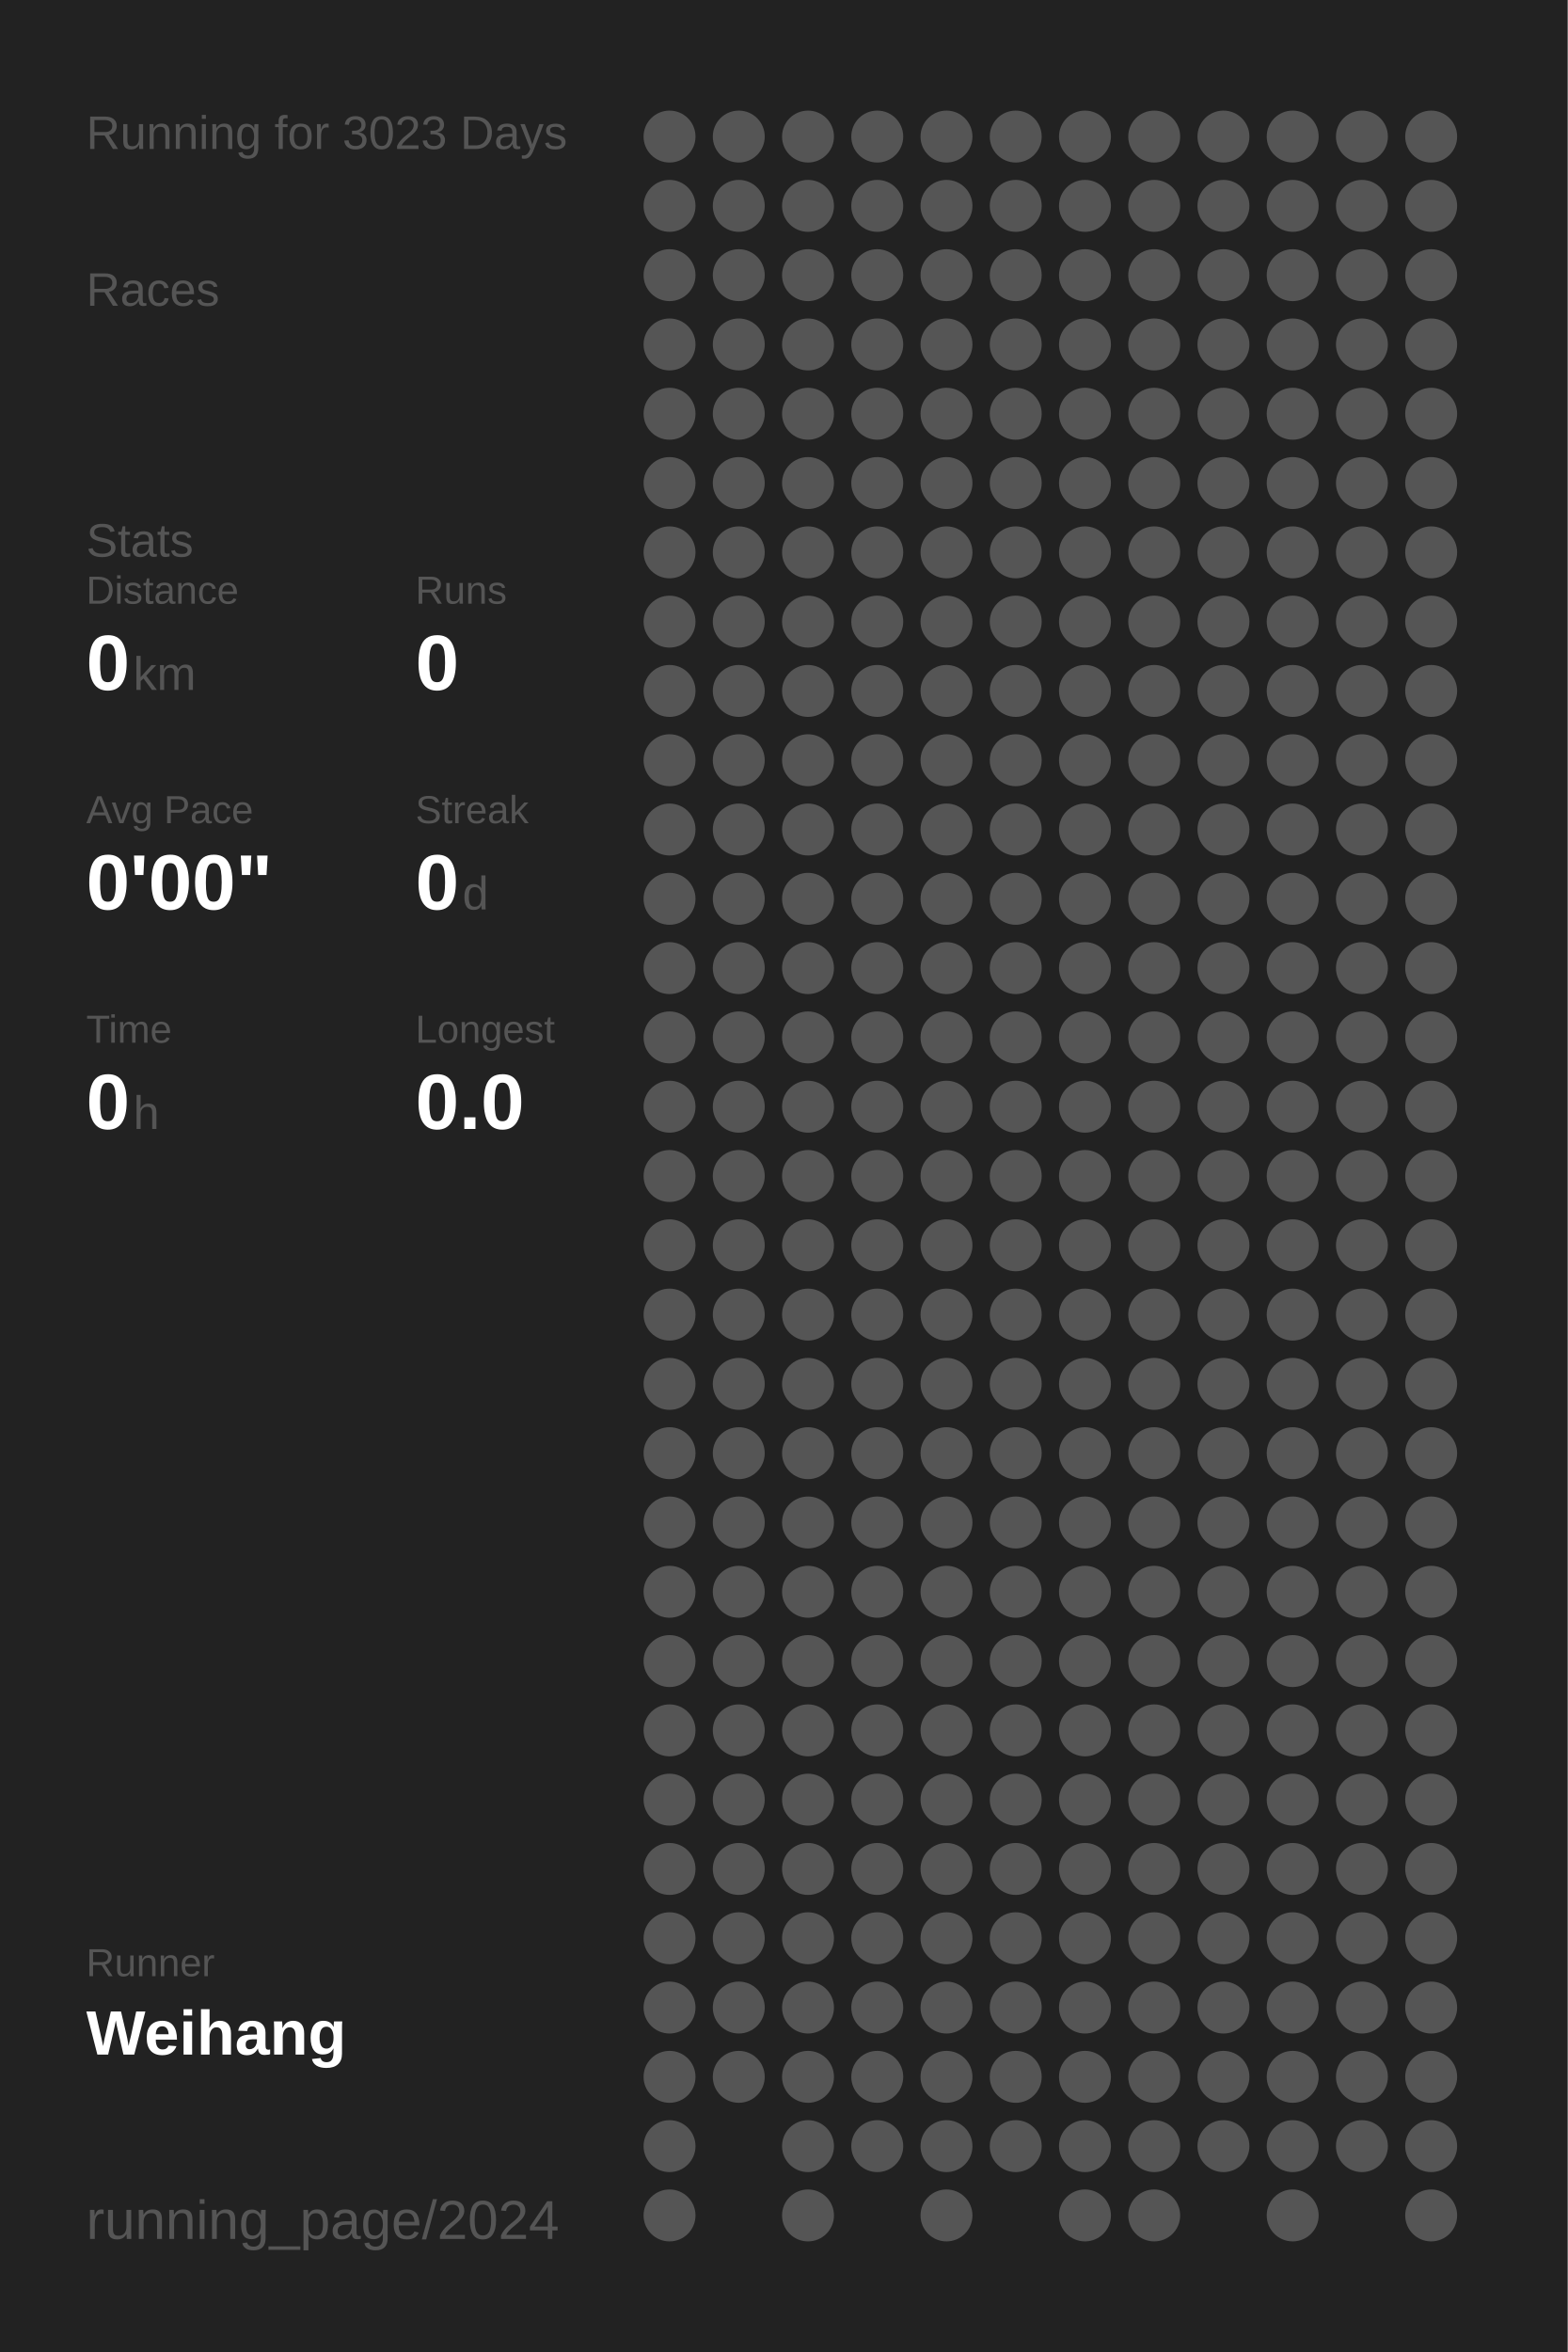
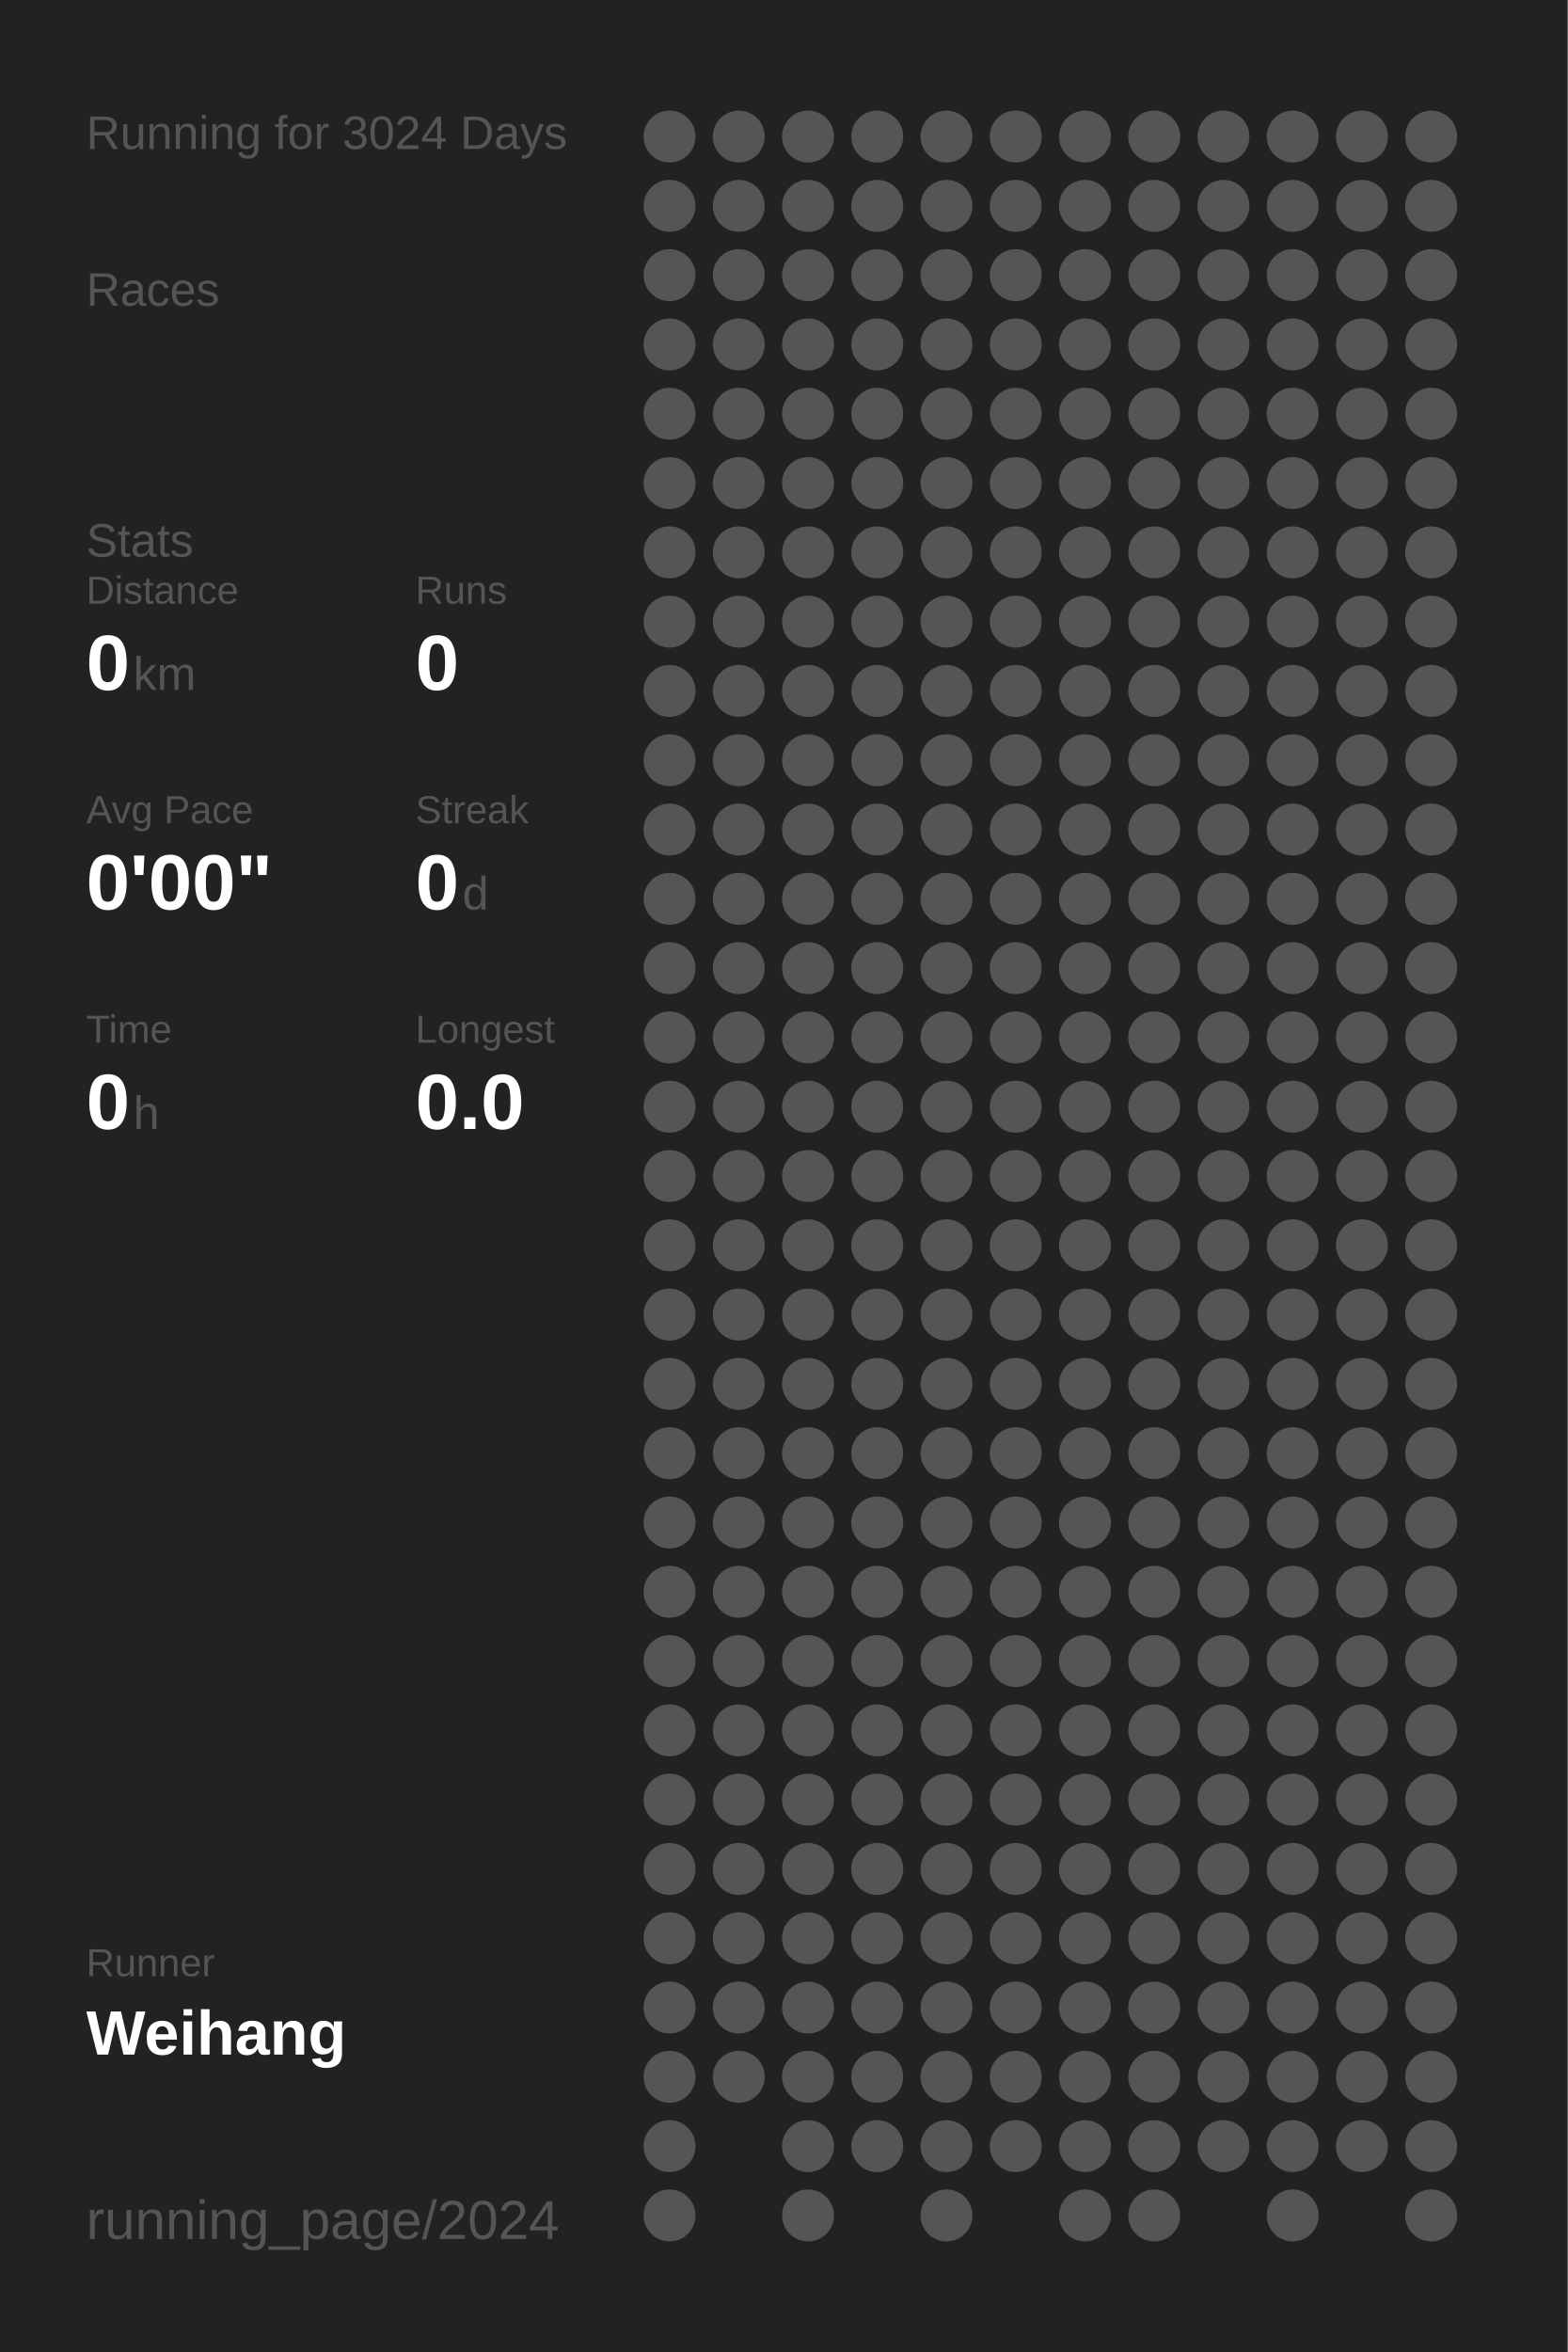
<svg xmlns="http://www.w3.org/2000/svg" baseProfile="full" height="300mm" version="1.1" viewBox="0,0,200,300" width="200mm">
  <defs />
  <rect fill="#222222" height="300" width="200" x="0" y="0" />
-   <text fill="#555555" style="font-size:6px; font-family:Arial;" x="11" y="19">Running for 3023 Days</text>
+   <text fill="#555555" style="font-size:6px; font-family:Arial;" x="11" y="19">Running for 3024 Days</text>
  <text fill="#555555" style="font-size:6px; font-family:Arial;" x="11" y="39">Races</text>
  <text fill="#555555" style="font-size:6px; font-family:Arial;" x="11" y="71">Stats</text>
  <text fill="#555555" style="font-size:5px; font-family:Arial;" x="11" y="77">Distance</text>
  <text fill="#FFFFFF" style="font-size:10px; font-family:Arial; font-weight:bold;" x="11" y="88">0</text>
  <text fill="#555555" style="font-size:6px; font-family:Arial;" x="17" y="88">km</text>
  <text fill="#555555" style="font-size:5px; font-family:Arial;" x="53" y="77">Runs</text>
  <text fill="#FFFFFF" style="font-size:10px; font-family:Arial; font-weight:bold;" x="53" y="88">0</text>
  <text fill="#555555" style="font-size:5px; font-family:Arial;" x="11" y="105">Avg Pace</text>
  <text fill="#FFFFFF" style="font-size:10px; font-family:Arial; font-weight:bold;" x="11" y="116">0'00"</text>
  <text fill="#555555" style="font-size:5px; font-family:Arial;" x="53" y="105">Streak</text>
  <text fill="#FFFFFF" style="font-size:10px; font-family:Arial; font-weight:bold;" x="53" y="116">0</text>
  <text fill="#555555" style="font-size:6px; font-family:Arial;" x="59" y="116">d</text>
  <text fill="#555555" style="font-size:5px; font-family:Arial;" x="11" y="133">Time</text>
  <text fill="#FFFFFF" style="font-size:10px; font-family:Arial; font-weight:bold;" x="11" y="144">0</text>
  <text fill="#555555" style="font-size:6px; font-family:Arial;" x="17" y="144">h</text>
  <text fill="#555555" style="font-size:5px; font-family:Arial;" x="53" y="133">Longest</text>
  <text fill="#FFFFFF" style="font-size:10px; font-family:Arial; font-weight:bold;" x="53" y="144">0.0</text>
  <text fill="#555555" style="font-size:5px; font-family:Arial;" x="11" y="252.065">Runner</text>
  <text fill="#FFFFFF" style="font-size:8px; font-family:Arial; font-weight:bold;" x="11" y="262.065">Weihang</text>
  <text fill="#555555" style="font-size:7px; font-family:Arial;" x="11" y="285.581">running_page/2024</text>
  <circle cx="85.417" cy="17.419" fill="#555555" r="3.312" />
  <circle cx="85.417" cy="26.258" fill="#555555" r="3.312" />
  <circle cx="85.417" cy="35.097" fill="#555555" r="3.312" />
  <circle cx="85.417" cy="43.935" fill="#555555" r="3.312" />
  <circle cx="85.417" cy="52.774" fill="#555555" r="3.312" />
  <circle cx="85.417" cy="61.613" fill="#555555" r="3.312" />
  <circle cx="85.417" cy="70.452" fill="#555555" r="3.312" />
  <circle cx="85.417" cy="79.29" fill="#555555" r="3.312" />
  <circle cx="85.417" cy="88.129" fill="#555555" r="3.312" />
  <circle cx="85.417" cy="96.968" fill="#555555" r="3.312" />
  <circle cx="85.417" cy="105.806" fill="#555555" r="3.312" />
  <circle cx="85.417" cy="114.645" fill="#555555" r="3.312" />
  <circle cx="85.417" cy="123.484" fill="#555555" r="3.312" />
  <circle cx="85.417" cy="132.323" fill="#555555" r="3.312" />
  <circle cx="85.417" cy="141.161" fill="#555555" r="3.312" />
  <circle cx="85.417" cy="150" fill="#555555" r="3.312" />
  <circle cx="85.417" cy="158.839" fill="#555555" r="3.312" />
  <circle cx="85.417" cy="167.677" fill="#555555" r="3.312" />
  <circle cx="85.417" cy="176.516" fill="#555555" r="3.312" />
  <circle cx="85.417" cy="185.355" fill="#555555" r="3.312" />
  <circle cx="85.417" cy="194.194" fill="#555555" r="3.312" />
  <circle cx="85.417" cy="203.032" fill="#555555" r="3.312" />
  <circle cx="85.417" cy="211.871" fill="#555555" r="3.312" />
  <circle cx="85.417" cy="220.71" fill="#555555" r="3.312" />
  <circle cx="85.417" cy="229.548" fill="#555555" r="3.312" />
  <circle cx="85.417" cy="238.387" fill="#555555" r="3.312" />
  <circle cx="85.417" cy="247.226" fill="#555555" r="3.312" />
  <circle cx="85.417" cy="256.065" fill="#555555" r="3.312" />
  <circle cx="85.417" cy="264.903" fill="#555555" r="3.312" />
  <circle cx="85.417" cy="273.742" fill="#555555" r="3.312" />
  <circle cx="85.417" cy="282.581" fill="#555555" r="3.312" />
  <circle cx="94.25" cy="17.419" fill="#555555" r="3.312" />
  <circle cx="94.25" cy="26.258" fill="#555555" r="3.312" />
  <circle cx="94.25" cy="35.097" fill="#555555" r="3.312" />
  <circle cx="94.25" cy="43.935" fill="#555555" r="3.312" />
  <circle cx="94.25" cy="52.774" fill="#555555" r="3.312" />
  <circle cx="94.25" cy="61.613" fill="#555555" r="3.312" />
  <circle cx="94.25" cy="70.452" fill="#555555" r="3.312" />
  <circle cx="94.25" cy="79.29" fill="#555555" r="3.312" />
  <circle cx="94.25" cy="88.129" fill="#555555" r="3.312" />
  <circle cx="94.25" cy="96.968" fill="#555555" r="3.312" />
  <circle cx="94.25" cy="105.806" fill="#555555" r="3.312" />
  <circle cx="94.25" cy="114.645" fill="#555555" r="3.312" />
  <circle cx="94.25" cy="123.484" fill="#555555" r="3.312" />
  <circle cx="94.25" cy="132.323" fill="#555555" r="3.312" />
  <circle cx="94.25" cy="141.161" fill="#555555" r="3.312" />
  <circle cx="94.25" cy="150" fill="#555555" r="3.312" />
  <circle cx="94.25" cy="158.839" fill="#555555" r="3.312" />
  <circle cx="94.25" cy="167.677" fill="#555555" r="3.312" />
  <circle cx="94.25" cy="176.516" fill="#555555" r="3.312" />
  <circle cx="94.25" cy="185.355" fill="#555555" r="3.312" />
  <circle cx="94.25" cy="194.194" fill="#555555" r="3.312" />
  <circle cx="94.25" cy="203.032" fill="#555555" r="3.312" />
  <circle cx="94.25" cy="211.871" fill="#555555" r="3.312" />
  <circle cx="94.25" cy="220.71" fill="#555555" r="3.312" />
  <circle cx="94.25" cy="229.548" fill="#555555" r="3.312" />
  <circle cx="94.25" cy="238.387" fill="#555555" r="3.312" />
  <circle cx="94.25" cy="247.226" fill="#555555" r="3.312" />
  <circle cx="94.25" cy="256.065" fill="#555555" r="3.312" />
  <circle cx="94.25" cy="264.903" fill="#555555" r="3.312" />
  <circle cx="103.083" cy="17.419" fill="#555555" r="3.312" />
  <circle cx="103.083" cy="26.258" fill="#555555" r="3.312" />
  <circle cx="103.083" cy="35.097" fill="#555555" r="3.312" />
  <circle cx="103.083" cy="43.935" fill="#555555" r="3.312" />
  <circle cx="103.083" cy="52.774" fill="#555555" r="3.312" />
  <circle cx="103.083" cy="61.613" fill="#555555" r="3.312" />
  <circle cx="103.083" cy="70.452" fill="#555555" r="3.312" />
  <circle cx="103.083" cy="79.29" fill="#555555" r="3.312" />
  <circle cx="103.083" cy="88.129" fill="#555555" r="3.312" />
  <circle cx="103.083" cy="96.968" fill="#555555" r="3.312" />
  <circle cx="103.083" cy="105.806" fill="#555555" r="3.312" />
  <circle cx="103.083" cy="114.645" fill="#555555" r="3.312" />
  <circle cx="103.083" cy="123.484" fill="#555555" r="3.312" />
  <circle cx="103.083" cy="132.323" fill="#555555" r="3.312" />
  <circle cx="103.083" cy="141.161" fill="#555555" r="3.312" />
  <circle cx="103.083" cy="150" fill="#555555" r="3.312" />
  <circle cx="103.083" cy="158.839" fill="#555555" r="3.312" />
  <circle cx="103.083" cy="167.677" fill="#555555" r="3.312" />
  <circle cx="103.083" cy="176.516" fill="#555555" r="3.312" />
  <circle cx="103.083" cy="185.355" fill="#555555" r="3.312" />
  <circle cx="103.083" cy="194.194" fill="#555555" r="3.312" />
  <circle cx="103.083" cy="203.032" fill="#555555" r="3.312" />
  <circle cx="103.083" cy="211.871" fill="#555555" r="3.312" />
  <circle cx="103.083" cy="220.71" fill="#555555" r="3.312" />
  <circle cx="103.083" cy="229.548" fill="#555555" r="3.312" />
  <circle cx="103.083" cy="238.387" fill="#555555" r="3.312" />
  <circle cx="103.083" cy="247.226" fill="#555555" r="3.312" />
  <circle cx="103.083" cy="256.065" fill="#555555" r="3.312" />
  <circle cx="103.083" cy="264.903" fill="#555555" r="3.312" />
  <circle cx="103.083" cy="273.742" fill="#555555" r="3.312" />
  <circle cx="103.083" cy="282.581" fill="#555555" r="3.312" />
  <circle cx="111.917" cy="17.419" fill="#555555" r="3.312" />
  <circle cx="111.917" cy="26.258" fill="#555555" r="3.312" />
  <circle cx="111.917" cy="35.097" fill="#555555" r="3.312" />
  <circle cx="111.917" cy="43.935" fill="#555555" r="3.312" />
  <circle cx="111.917" cy="52.774" fill="#555555" r="3.312" />
  <circle cx="111.917" cy="61.613" fill="#555555" r="3.312" />
  <circle cx="111.917" cy="70.452" fill="#555555" r="3.312" />
  <circle cx="111.917" cy="79.29" fill="#555555" r="3.312" />
  <circle cx="111.917" cy="88.129" fill="#555555" r="3.312" />
  <circle cx="111.917" cy="96.968" fill="#555555" r="3.312" />
  <circle cx="111.917" cy="105.806" fill="#555555" r="3.312" />
  <circle cx="111.917" cy="114.645" fill="#555555" r="3.312" />
  <circle cx="111.917" cy="123.484" fill="#555555" r="3.312" />
  <circle cx="111.917" cy="132.323" fill="#555555" r="3.312" />
  <circle cx="111.917" cy="141.161" fill="#555555" r="3.312" />
  <circle cx="111.917" cy="150" fill="#555555" r="3.312" />
  <circle cx="111.917" cy="158.839" fill="#555555" r="3.312" />
  <circle cx="111.917" cy="167.677" fill="#555555" r="3.312" />
  <circle cx="111.917" cy="176.516" fill="#555555" r="3.312" />
  <circle cx="111.917" cy="185.355" fill="#555555" r="3.312" />
  <circle cx="111.917" cy="194.194" fill="#555555" r="3.312" />
  <circle cx="111.917" cy="203.032" fill="#555555" r="3.312" />
  <circle cx="111.917" cy="211.871" fill="#555555" r="3.312" />
  <circle cx="111.917" cy="220.71" fill="#555555" r="3.312" />
  <circle cx="111.917" cy="229.548" fill="#555555" r="3.312" />
  <circle cx="111.917" cy="238.387" fill="#555555" r="3.312" />
  <circle cx="111.917" cy="247.226" fill="#555555" r="3.312" />
  <circle cx="111.917" cy="256.065" fill="#555555" r="3.312" />
  <circle cx="111.917" cy="264.903" fill="#555555" r="3.312" />
  <circle cx="111.917" cy="273.742" fill="#555555" r="3.312" />
  <circle cx="120.75" cy="17.419" fill="#555555" r="3.312" />
  <circle cx="120.75" cy="26.258" fill="#555555" r="3.312" />
  <circle cx="120.75" cy="35.097" fill="#555555" r="3.312" />
  <circle cx="120.75" cy="43.935" fill="#555555" r="3.312" />
  <circle cx="120.75" cy="52.774" fill="#555555" r="3.312" />
  <circle cx="120.75" cy="61.613" fill="#555555" r="3.312" />
  <circle cx="120.75" cy="70.452" fill="#555555" r="3.312" />
  <circle cx="120.75" cy="79.29" fill="#555555" r="3.312" />
  <circle cx="120.75" cy="88.129" fill="#555555" r="3.312" />
  <circle cx="120.75" cy="96.968" fill="#555555" r="3.312" />
  <circle cx="120.75" cy="105.806" fill="#555555" r="3.312" />
  <circle cx="120.75" cy="114.645" fill="#555555" r="3.312" />
  <circle cx="120.75" cy="123.484" fill="#555555" r="3.312" />
  <circle cx="120.75" cy="132.323" fill="#555555" r="3.312" />
  <circle cx="120.75" cy="141.161" fill="#555555" r="3.312" />
  <circle cx="120.75" cy="150" fill="#555555" r="3.312" />
  <circle cx="120.75" cy="158.839" fill="#555555" r="3.312" />
  <circle cx="120.75" cy="167.677" fill="#555555" r="3.312" />
  <circle cx="120.75" cy="176.516" fill="#555555" r="3.312" />
  <circle cx="120.75" cy="185.355" fill="#555555" r="3.312" />
  <circle cx="120.75" cy="194.194" fill="#555555" r="3.312" />
  <circle cx="120.75" cy="203.032" fill="#555555" r="3.312" />
  <circle cx="120.75" cy="211.871" fill="#555555" r="3.312" />
  <circle cx="120.75" cy="220.71" fill="#555555" r="3.312" />
  <circle cx="120.75" cy="229.548" fill="#555555" r="3.312" />
  <circle cx="120.75" cy="238.387" fill="#555555" r="3.312" />
  <circle cx="120.75" cy="247.226" fill="#555555" r="3.312" />
  <circle cx="120.75" cy="256.065" fill="#555555" r="3.312" />
  <circle cx="120.75" cy="264.903" fill="#555555" r="3.312" />
  <circle cx="120.75" cy="273.742" fill="#555555" r="3.312" />
  <circle cx="120.75" cy="282.581" fill="#555555" r="3.312" />
  <circle cx="129.583" cy="17.419" fill="#555555" r="3.312" />
  <circle cx="129.583" cy="26.258" fill="#555555" r="3.312" />
  <circle cx="129.583" cy="35.097" fill="#555555" r="3.312" />
  <circle cx="129.583" cy="43.935" fill="#555555" r="3.312" />
  <circle cx="129.583" cy="52.774" fill="#555555" r="3.312" />
  <circle cx="129.583" cy="61.613" fill="#555555" r="3.312" />
  <circle cx="129.583" cy="70.452" fill="#555555" r="3.312" />
  <circle cx="129.583" cy="79.29" fill="#555555" r="3.312" />
  <circle cx="129.583" cy="88.129" fill="#555555" r="3.312" />
  <circle cx="129.583" cy="96.968" fill="#555555" r="3.312" />
  <circle cx="129.583" cy="105.806" fill="#555555" r="3.312" />
  <circle cx="129.583" cy="114.645" fill="#555555" r="3.312" />
  <circle cx="129.583" cy="123.484" fill="#555555" r="3.312" />
  <circle cx="129.583" cy="132.323" fill="#555555" r="3.312" />
  <circle cx="129.583" cy="141.161" fill="#555555" r="3.312" />
  <circle cx="129.583" cy="150" fill="#555555" r="3.312" />
  <circle cx="129.583" cy="158.839" fill="#555555" r="3.312" />
  <circle cx="129.583" cy="167.677" fill="#555555" r="3.312" />
  <circle cx="129.583" cy="176.516" fill="#555555" r="3.312" />
  <circle cx="129.583" cy="185.355" fill="#555555" r="3.312" />
  <circle cx="129.583" cy="194.194" fill="#555555" r="3.312" />
  <circle cx="129.583" cy="203.032" fill="#555555" r="3.312" />
  <circle cx="129.583" cy="211.871" fill="#555555" r="3.312" />
  <circle cx="129.583" cy="220.71" fill="#555555" r="3.312" />
  <circle cx="129.583" cy="229.548" fill="#555555" r="3.312" />
  <circle cx="129.583" cy="238.387" fill="#555555" r="3.312" />
  <circle cx="129.583" cy="247.226" fill="#555555" r="3.312" />
  <circle cx="129.583" cy="256.065" fill="#555555" r="3.312" />
  <circle cx="129.583" cy="264.903" fill="#555555" r="3.312" />
  <circle cx="129.583" cy="273.742" fill="#555555" r="3.312" />
  <circle cx="138.417" cy="17.419" fill="#555555" r="3.312" />
  <circle cx="138.417" cy="26.258" fill="#555555" r="3.312" />
  <circle cx="138.417" cy="35.097" fill="#555555" r="3.312" />
  <circle cx="138.417" cy="43.935" fill="#555555" r="3.312" />
  <circle cx="138.417" cy="52.774" fill="#555555" r="3.312" />
  <circle cx="138.417" cy="61.613" fill="#555555" r="3.312" />
  <circle cx="138.417" cy="70.452" fill="#555555" r="3.312" />
  <circle cx="138.417" cy="79.29" fill="#555555" r="3.312" />
  <circle cx="138.417" cy="88.129" fill="#555555" r="3.312" />
  <circle cx="138.417" cy="96.968" fill="#555555" r="3.312" />
  <circle cx="138.417" cy="105.806" fill="#555555" r="3.312" />
  <circle cx="138.417" cy="114.645" fill="#555555" r="3.312" />
  <circle cx="138.417" cy="123.484" fill="#555555" r="3.312" />
  <circle cx="138.417" cy="132.323" fill="#555555" r="3.312" />
  <circle cx="138.417" cy="141.161" fill="#555555" r="3.312" />
  <circle cx="138.417" cy="150" fill="#555555" r="3.312" />
  <circle cx="138.417" cy="158.839" fill="#555555" r="3.312" />
  <circle cx="138.417" cy="167.677" fill="#555555" r="3.312" />
  <circle cx="138.417" cy="176.516" fill="#555555" r="3.312" />
  <circle cx="138.417" cy="185.355" fill="#555555" r="3.312" />
  <circle cx="138.417" cy="194.194" fill="#555555" r="3.312" />
  <circle cx="138.417" cy="203.032" fill="#555555" r="3.312" />
  <circle cx="138.417" cy="211.871" fill="#555555" r="3.312" />
  <circle cx="138.417" cy="220.71" fill="#555555" r="3.312" />
  <circle cx="138.417" cy="229.548" fill="#555555" r="3.312" />
  <circle cx="138.417" cy="238.387" fill="#555555" r="3.312" />
  <circle cx="138.417" cy="247.226" fill="#555555" r="3.312" />
  <circle cx="138.417" cy="256.065" fill="#555555" r="3.312" />
  <circle cx="138.417" cy="264.903" fill="#555555" r="3.312" />
  <circle cx="138.417" cy="273.742" fill="#555555" r="3.312" />
  <circle cx="138.417" cy="282.581" fill="#555555" r="3.312" />
  <circle cx="147.25" cy="17.419" fill="#555555" r="3.312" />
  <circle cx="147.25" cy="26.258" fill="#555555" r="3.312" />
  <circle cx="147.25" cy="35.097" fill="#555555" r="3.312" />
  <circle cx="147.25" cy="43.935" fill="#555555" r="3.312" />
  <circle cx="147.25" cy="52.774" fill="#555555" r="3.312" />
  <circle cx="147.25" cy="61.613" fill="#555555" r="3.312" />
  <circle cx="147.25" cy="70.452" fill="#555555" r="3.312" />
  <circle cx="147.25" cy="79.29" fill="#555555" r="3.312" />
  <circle cx="147.25" cy="88.129" fill="#555555" r="3.312" />
  <circle cx="147.25" cy="96.968" fill="#555555" r="3.312" />
  <circle cx="147.25" cy="105.806" fill="#555555" r="3.312" />
  <circle cx="147.25" cy="114.645" fill="#555555" r="3.312" />
  <circle cx="147.25" cy="123.484" fill="#555555" r="3.312" />
  <circle cx="147.25" cy="132.323" fill="#555555" r="3.312" />
  <circle cx="147.25" cy="141.161" fill="#555555" r="3.312" />
  <circle cx="147.25" cy="150" fill="#555555" r="3.312" />
  <circle cx="147.25" cy="158.839" fill="#555555" r="3.312" />
  <circle cx="147.25" cy="167.677" fill="#555555" r="3.312" />
  <circle cx="147.25" cy="176.516" fill="#555555" r="3.312" />
  <circle cx="147.25" cy="185.355" fill="#555555" r="3.312" />
  <circle cx="147.25" cy="194.194" fill="#555555" r="3.312" />
  <circle cx="147.25" cy="203.032" fill="#555555" r="3.312" />
  <circle cx="147.25" cy="211.871" fill="#555555" r="3.312" />
  <circle cx="147.25" cy="220.71" fill="#555555" r="3.312" />
  <circle cx="147.25" cy="229.548" fill="#555555" r="3.312" />
  <circle cx="147.25" cy="238.387" fill="#555555" r="3.312" />
  <circle cx="147.25" cy="247.226" fill="#555555" r="3.312" />
  <circle cx="147.25" cy="256.065" fill="#555555" r="3.312" />
  <circle cx="147.25" cy="264.903" fill="#555555" r="3.312" />
  <circle cx="147.25" cy="273.742" fill="#555555" r="3.312" />
  <circle cx="147.25" cy="282.581" fill="#555555" r="3.312" />
  <circle cx="156.083" cy="17.419" fill="#555555" r="3.312" />
  <circle cx="156.083" cy="26.258" fill="#555555" r="3.312" />
  <circle cx="156.083" cy="35.097" fill="#555555" r="3.312" />
  <circle cx="156.083" cy="43.935" fill="#555555" r="3.312" />
  <circle cx="156.083" cy="52.774" fill="#555555" r="3.312" />
  <circle cx="156.083" cy="61.613" fill="#555555" r="3.312" />
  <circle cx="156.083" cy="70.452" fill="#555555" r="3.312" />
  <circle cx="156.083" cy="79.29" fill="#555555" r="3.312" />
  <circle cx="156.083" cy="88.129" fill="#555555" r="3.312" />
  <circle cx="156.083" cy="96.968" fill="#555555" r="3.312" />
  <circle cx="156.083" cy="105.806" fill="#555555" r="3.312" />
  <circle cx="156.083" cy="114.645" fill="#555555" r="3.312" />
  <circle cx="156.083" cy="123.484" fill="#555555" r="3.312" />
  <circle cx="156.083" cy="132.323" fill="#555555" r="3.312" />
  <circle cx="156.083" cy="141.161" fill="#555555" r="3.312" />
  <circle cx="156.083" cy="150" fill="#555555" r="3.312" />
  <circle cx="156.083" cy="158.839" fill="#555555" r="3.312" />
  <circle cx="156.083" cy="167.677" fill="#555555" r="3.312" />
  <circle cx="156.083" cy="176.516" fill="#555555" r="3.312" />
  <circle cx="156.083" cy="185.355" fill="#555555" r="3.312" />
  <circle cx="156.083" cy="194.194" fill="#555555" r="3.312" />
  <circle cx="156.083" cy="203.032" fill="#555555" r="3.312" />
  <circle cx="156.083" cy="211.871" fill="#555555" r="3.312" />
  <circle cx="156.083" cy="220.71" fill="#555555" r="3.312" />
  <circle cx="156.083" cy="229.548" fill="#555555" r="3.312" />
  <circle cx="156.083" cy="238.387" fill="#555555" r="3.312" />
  <circle cx="156.083" cy="247.226" fill="#555555" r="3.312" />
  <circle cx="156.083" cy="256.065" fill="#555555" r="3.312" />
  <circle cx="156.083" cy="264.903" fill="#555555" r="3.312" />
  <circle cx="156.083" cy="273.742" fill="#555555" r="3.312" />
  <circle cx="164.917" cy="17.419" fill="#555555" r="3.312" />
  <circle cx="164.917" cy="26.258" fill="#555555" r="3.312" />
  <circle cx="164.917" cy="35.097" fill="#555555" r="3.312" />
  <circle cx="164.917" cy="43.935" fill="#555555" r="3.312" />
  <circle cx="164.917" cy="52.774" fill="#555555" r="3.312" />
  <circle cx="164.917" cy="61.613" fill="#555555" r="3.312" />
  <circle cx="164.917" cy="70.452" fill="#555555" r="3.312" />
  <circle cx="164.917" cy="79.29" fill="#555555" r="3.312" />
  <circle cx="164.917" cy="88.129" fill="#555555" r="3.312" />
  <circle cx="164.917" cy="96.968" fill="#555555" r="3.312" />
  <circle cx="164.917" cy="105.806" fill="#555555" r="3.312" />
  <circle cx="164.917" cy="114.645" fill="#555555" r="3.312" />
  <circle cx="164.917" cy="123.484" fill="#555555" r="3.312" />
  <circle cx="164.917" cy="132.323" fill="#555555" r="3.312" />
  <circle cx="164.917" cy="141.161" fill="#555555" r="3.312" />
  <circle cx="164.917" cy="150" fill="#555555" r="3.312" />
  <circle cx="164.917" cy="158.839" fill="#555555" r="3.312" />
  <circle cx="164.917" cy="167.677" fill="#555555" r="3.312" />
  <circle cx="164.917" cy="176.516" fill="#555555" r="3.312" />
  <circle cx="164.917" cy="185.355" fill="#555555" r="3.312" />
  <circle cx="164.917" cy="194.194" fill="#555555" r="3.312" />
  <circle cx="164.917" cy="203.032" fill="#555555" r="3.312" />
  <circle cx="164.917" cy="211.871" fill="#555555" r="3.312" />
  <circle cx="164.917" cy="220.71" fill="#555555" r="3.312" />
  <circle cx="164.917" cy="229.548" fill="#555555" r="3.312" />
  <circle cx="164.917" cy="238.387" fill="#555555" r="3.312" />
  <circle cx="164.917" cy="247.226" fill="#555555" r="3.312" />
  <circle cx="164.917" cy="256.065" fill="#555555" r="3.312" />
  <circle cx="164.917" cy="264.903" fill="#555555" r="3.312" />
  <circle cx="164.917" cy="273.742" fill="#555555" r="3.312" />
  <circle cx="164.917" cy="282.581" fill="#555555" r="3.312" />
  <circle cx="173.75" cy="17.419" fill="#555555" r="3.312" />
  <circle cx="173.75" cy="26.258" fill="#555555" r="3.312" />
  <circle cx="173.75" cy="35.097" fill="#555555" r="3.312" />
  <circle cx="173.75" cy="43.935" fill="#555555" r="3.312" />
  <circle cx="173.75" cy="52.774" fill="#555555" r="3.312" />
  <circle cx="173.75" cy="61.613" fill="#555555" r="3.312" />
  <circle cx="173.75" cy="70.452" fill="#555555" r="3.312" />
  <circle cx="173.75" cy="79.29" fill="#555555" r="3.312" />
  <circle cx="173.75" cy="88.129" fill="#555555" r="3.312" />
  <circle cx="173.75" cy="96.968" fill="#555555" r="3.312" />
  <circle cx="173.75" cy="105.806" fill="#555555" r="3.312" />
  <circle cx="173.75" cy="114.645" fill="#555555" r="3.312" />
  <circle cx="173.75" cy="123.484" fill="#555555" r="3.312" />
  <circle cx="173.75" cy="132.323" fill="#555555" r="3.312" />
  <circle cx="173.75" cy="141.161" fill="#555555" r="3.312" />
  <circle cx="173.75" cy="150" fill="#555555" r="3.312" />
  <circle cx="173.75" cy="158.839" fill="#555555" r="3.312" />
  <circle cx="173.75" cy="167.677" fill="#555555" r="3.312" />
  <circle cx="173.75" cy="176.516" fill="#555555" r="3.312" />
  <circle cx="173.75" cy="185.355" fill="#555555" r="3.312" />
  <circle cx="173.75" cy="194.194" fill="#555555" r="3.312" />
  <circle cx="173.75" cy="203.032" fill="#555555" r="3.312" />
  <circle cx="173.75" cy="211.871" fill="#555555" r="3.312" />
  <circle cx="173.75" cy="220.71" fill="#555555" r="3.312" />
  <circle cx="173.75" cy="229.548" fill="#555555" r="3.312" />
  <circle cx="173.75" cy="238.387" fill="#555555" r="3.312" />
  <circle cx="173.75" cy="247.226" fill="#555555" r="3.312" />
  <circle cx="173.75" cy="256.065" fill="#555555" r="3.312" />
  <circle cx="173.75" cy="264.903" fill="#555555" r="3.312" />
  <circle cx="173.75" cy="273.742" fill="#555555" r="3.312" />
  <circle cx="182.583" cy="17.419" fill="#555555" r="3.312" />
  <circle cx="182.583" cy="26.258" fill="#555555" r="3.312" />
  <circle cx="182.583" cy="35.097" fill="#555555" r="3.312" />
  <circle cx="182.583" cy="43.935" fill="#555555" r="3.312" />
  <circle cx="182.583" cy="52.774" fill="#555555" r="3.312" />
  <circle cx="182.583" cy="61.613" fill="#555555" r="3.312" />
  <circle cx="182.583" cy="70.452" fill="#555555" r="3.312" />
  <circle cx="182.583" cy="79.29" fill="#555555" r="3.312" />
  <circle cx="182.583" cy="88.129" fill="#555555" r="3.312" />
  <circle cx="182.583" cy="96.968" fill="#555555" r="3.312" />
  <circle cx="182.583" cy="105.806" fill="#555555" r="3.312" />
  <circle cx="182.583" cy="114.645" fill="#555555" r="3.312" />
  <circle cx="182.583" cy="123.484" fill="#555555" r="3.312" />
  <circle cx="182.583" cy="132.323" fill="#555555" r="3.312" />
  <circle cx="182.583" cy="141.161" fill="#555555" r="3.312" />
  <circle cx="182.583" cy="150" fill="#555555" r="3.312" />
  <circle cx="182.583" cy="158.839" fill="#555555" r="3.312" />
  <circle cx="182.583" cy="167.677" fill="#555555" r="3.312" />
  <circle cx="182.583" cy="176.516" fill="#555555" r="3.312" />
  <circle cx="182.583" cy="185.355" fill="#555555" r="3.312" />
  <circle cx="182.583" cy="194.194" fill="#555555" r="3.312" />
  <circle cx="182.583" cy="203.032" fill="#555555" r="3.312" />
  <circle cx="182.583" cy="211.871" fill="#555555" r="3.312" />
  <circle cx="182.583" cy="220.71" fill="#555555" r="3.312" />
  <circle cx="182.583" cy="229.548" fill="#555555" r="3.312" />
  <circle cx="182.583" cy="238.387" fill="#555555" r="3.312" />
  <circle cx="182.583" cy="247.226" fill="#555555" r="3.312" />
  <circle cx="182.583" cy="256.065" fill="#555555" r="3.312" />
  <circle cx="182.583" cy="264.903" fill="#555555" r="3.312" />
  <circle cx="182.583" cy="273.742" fill="#555555" r="3.312" />
  <circle cx="182.583" cy="282.581" fill="#555555" r="3.312" />
</svg>
